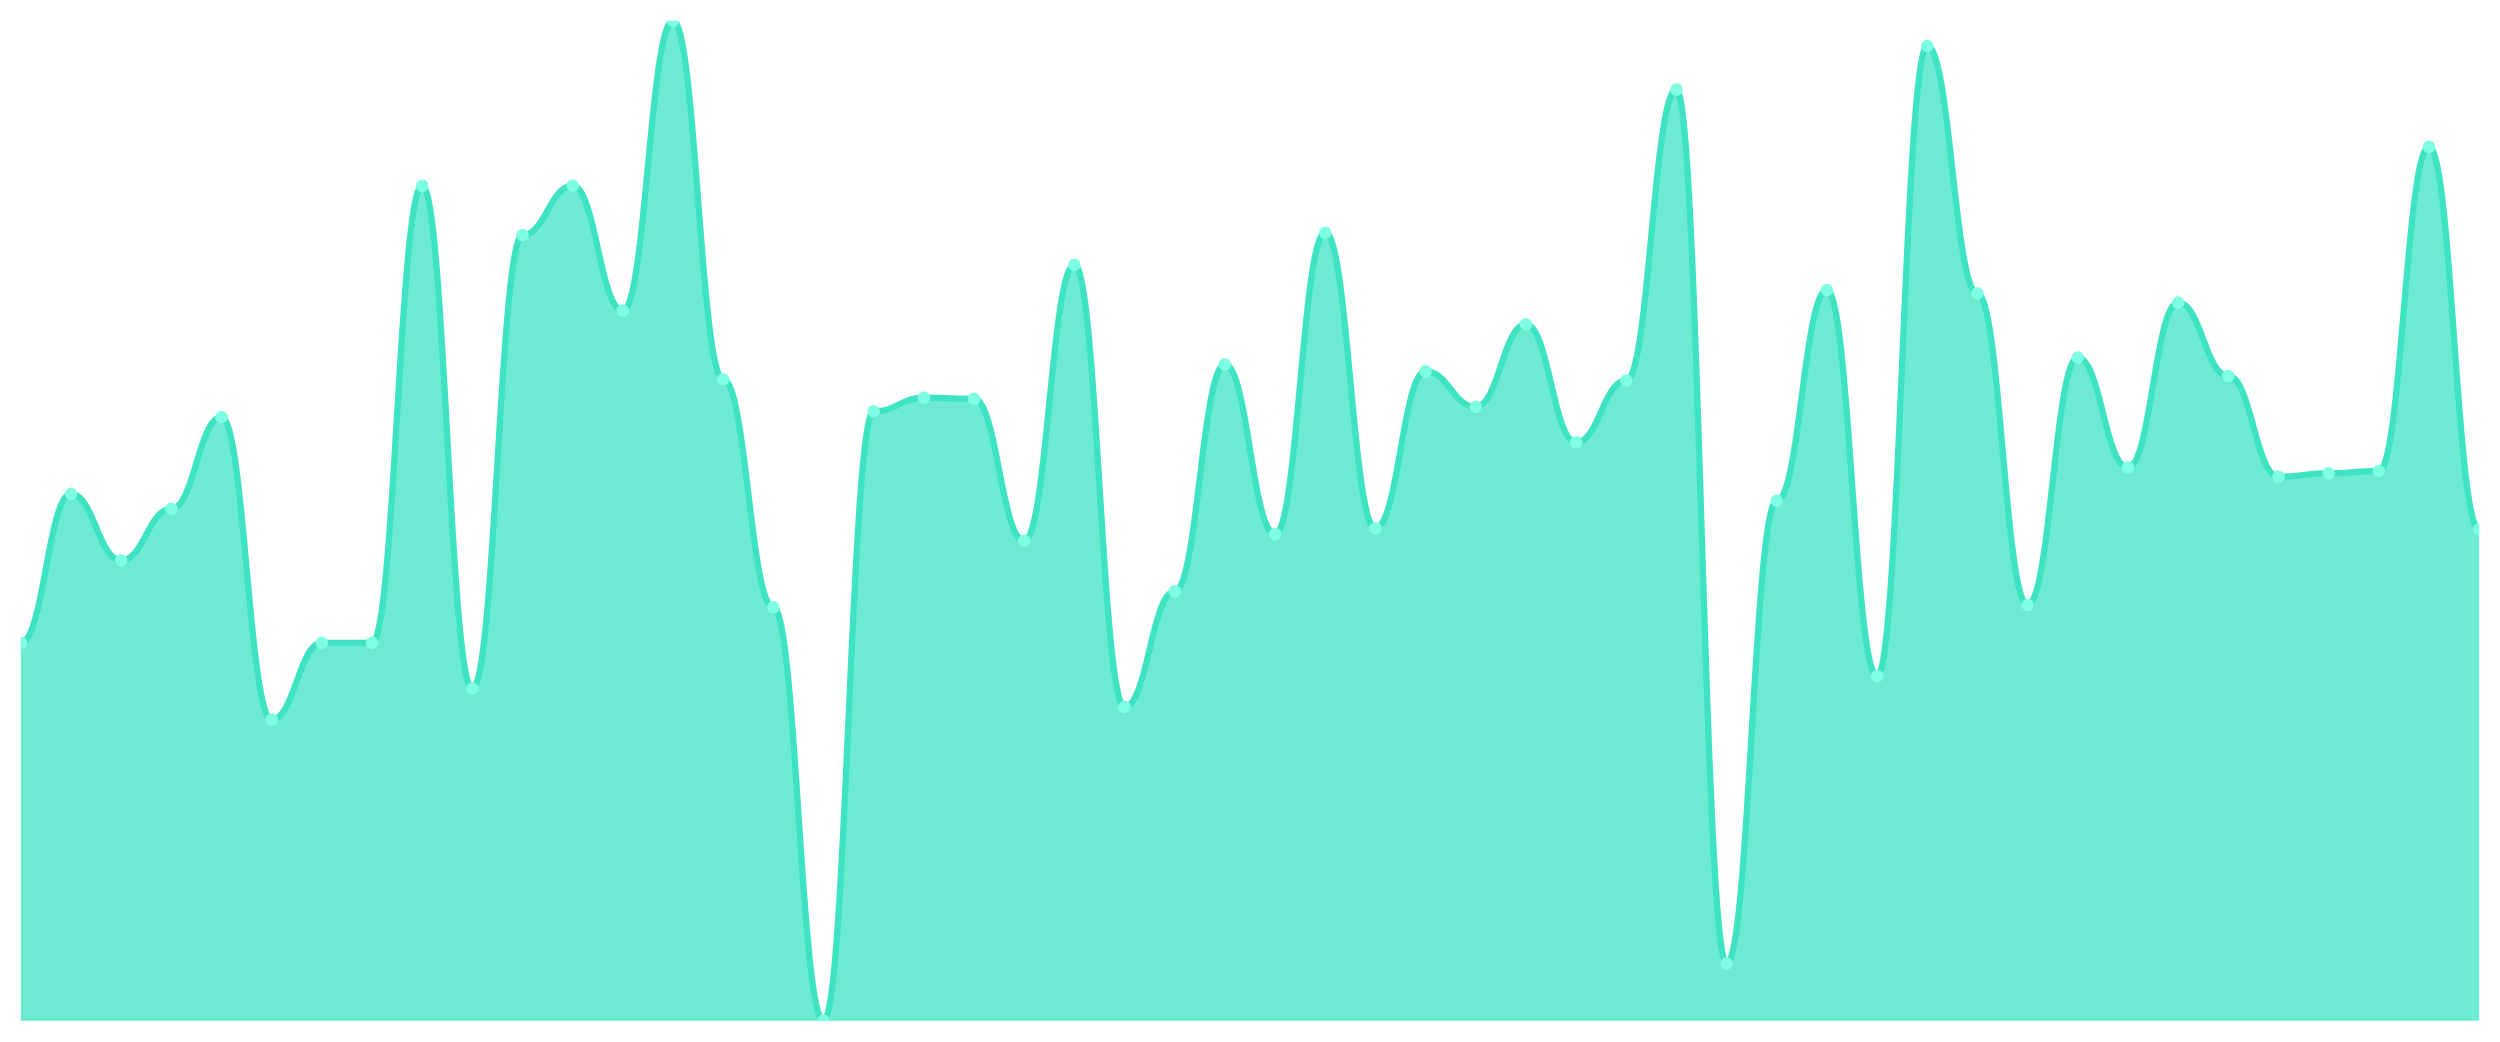
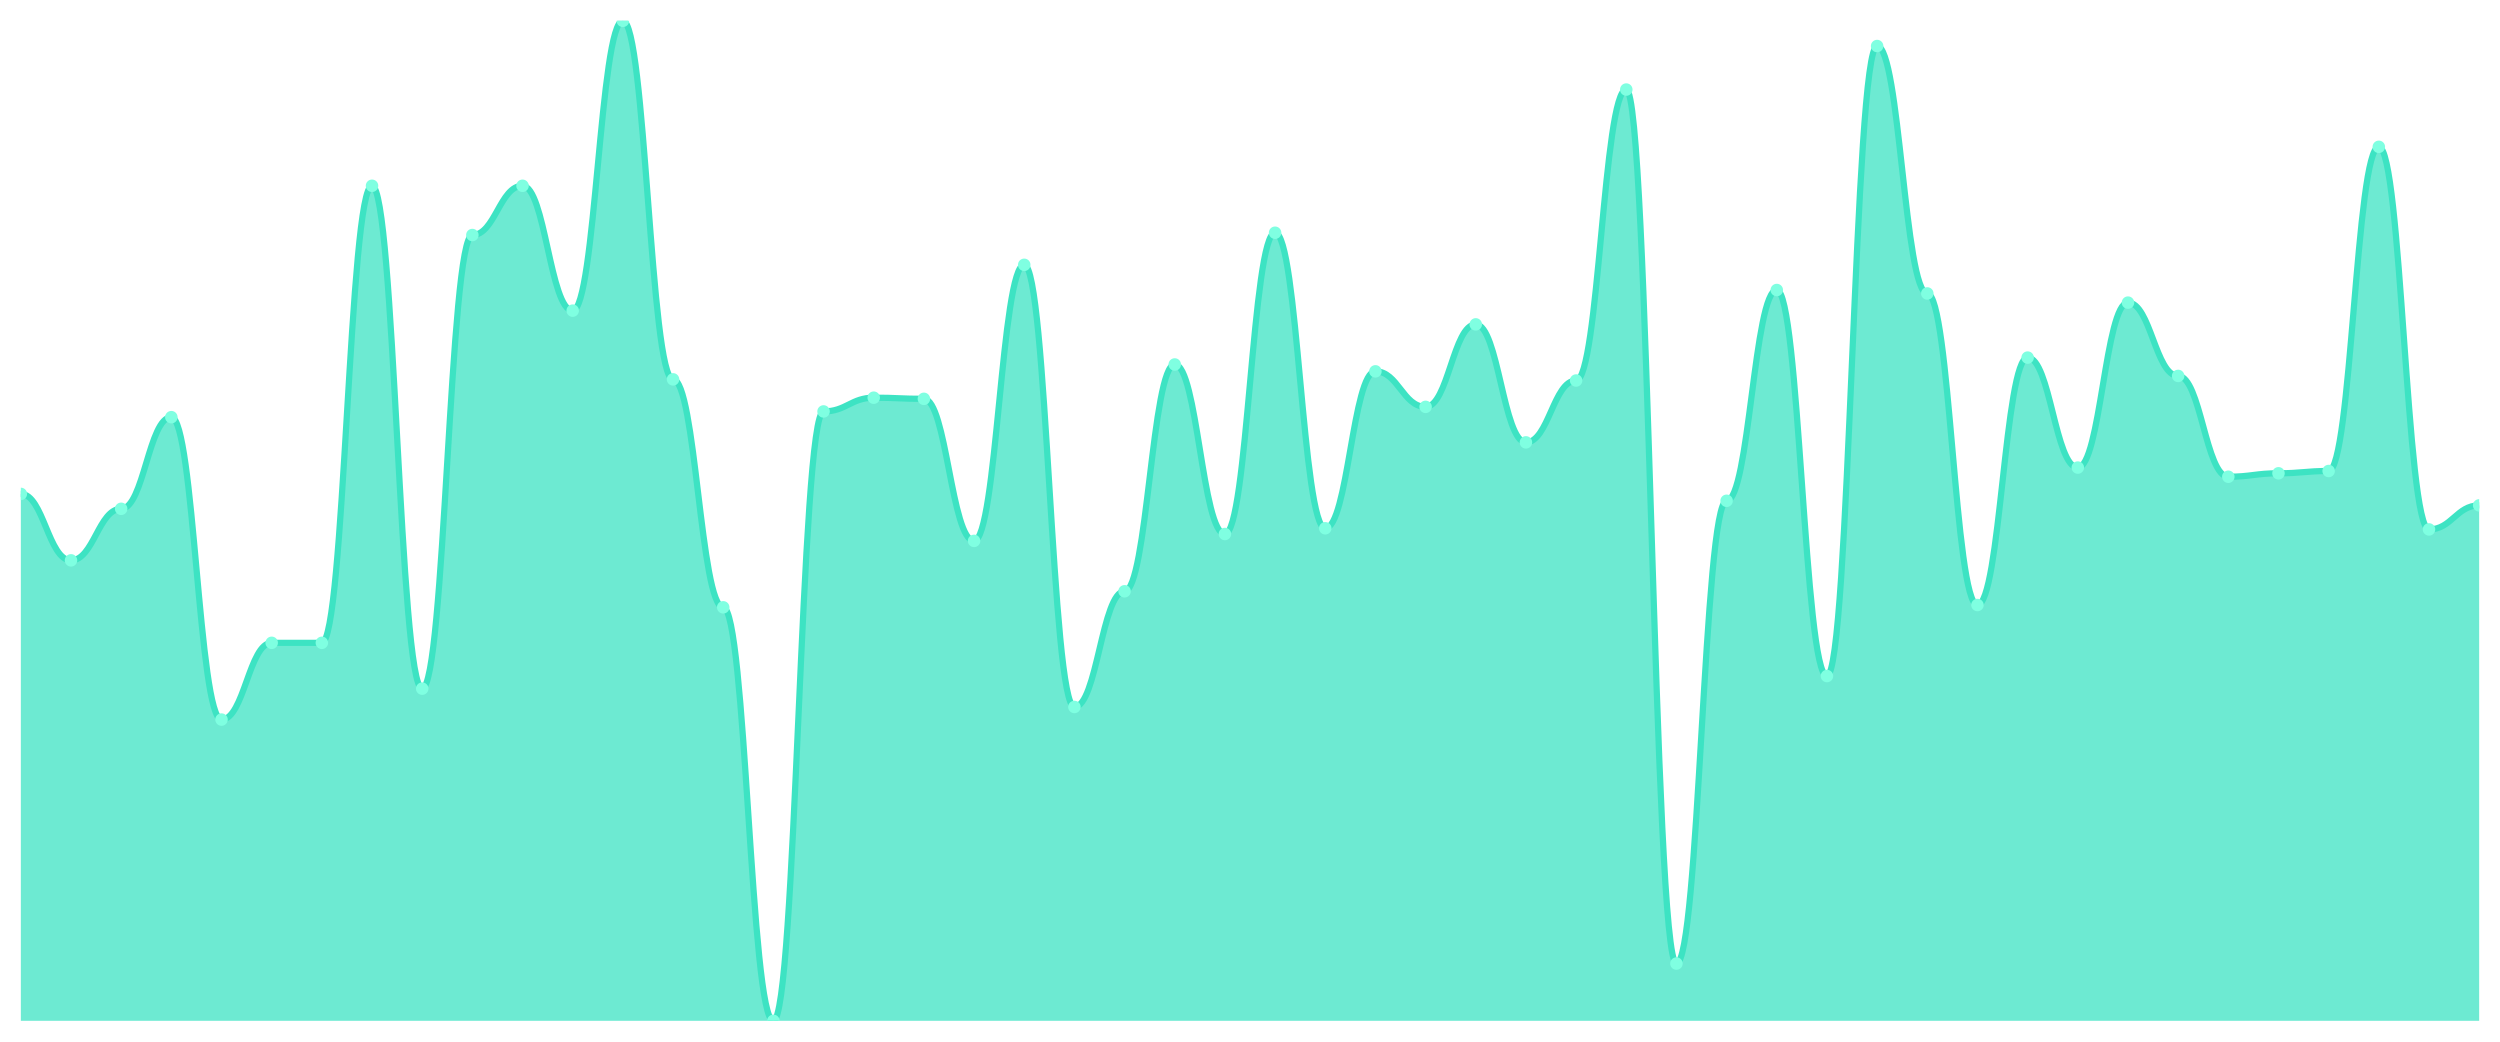
<svg xmlns="http://www.w3.org/2000/svg" viewBox="0 0 1200 500" width="1200" height="500">
  <defs>
    <clipPath id="c">
      <rect x="10" y="10" width="1180" height="480" />
    </clipPath>
  </defs>
  <rect width="1200" height="500" fill="none" />
  <g clip-path="url(#c)">
-     <path d="M 10,490 L 10,308.557 C 20.837,308.557 23.245,237.079 34.082,237.079 C 44.918,237.079 47.327,268.969 58.163,268.969 C 69,268.969 71.408,244.227 82.245,244.227 C 93.082,244.227 95.49,200.241 106.327,200.241 C 117.163,200.241 119.571,345.395 130.408,345.395 C 141.245,345.395 143.653,308.557 154.49,308.557 C 165.327,308.557 167.735,308.557 178.571,308.557 C 189.408,308.557 191.816,89.175 202.653,89.175 C 213.49,89.175 215.898,330.55 226.735,330.55 C 237.571,330.55 239.98,112.818 250.816,112.818 C 261.653,112.818 264.061,89.175 274.898,89.175 C 285.735,89.175 288.143,149.107 298.98,149.107 C 309.816,149.107 312.224,10 323.061,10 C 333.898,10 336.306,182.096 347.143,182.096 C 357.98,182.096 360.388,291.512 371.224,291.512 C 382.061,291.512 384.469,490 395.306,490 C 406.143,490 408.551,197.491 419.388,197.491 C 430.224,197.491 432.633,190.893 443.469,190.893 C 454.306,190.893 456.714,191.443 467.551,191.443 C 478.388,191.443 480.796,259.622 491.633,259.622 C 502.469,259.622 504.878,127.113 515.714,127.113 C 526.551,127.113 528.959,339.347 539.796,339.347 C 550.633,339.347 553.041,283.814 563.878,283.814 C 574.714,283.814 577.122,174.948 587.959,174.948 C 598.796,174.948 601.204,256.323 612.041,256.323 C 622.878,256.323 625.286,111.718 636.122,111.718 C 646.959,111.718 649.367,253.574 660.204,253.574 C 671.041,253.574 673.449,178.247 684.286,178.247 C 695.122,178.247 697.531,195.292 708.367,195.292 C 719.204,195.292 721.612,155.704 732.449,155.704 C 743.286,155.704 745.694,212.337 756.531,212.337 C 767.367,212.337 769.776,182.646 780.612,182.646 C 791.449,182.646 793.857,42.99 804.694,42.99 C 815.531,42.99 817.939,462.509 828.776,462.509 C 839.612,462.509 842.02,240.378 852.857,240.378 C 863.694,240.378 866.102,139.21 876.939,139.21 C 887.776,139.21 890.184,324.502 901.02,324.502 C 911.857,324.502 914.265,22.096 925.102,22.096 C 935.939,22.096 938.347,140.859 949.184,140.859 C 960.02,140.859 962.429,290.412 973.265,290.412 C 984.102,290.412 986.51,171.649 997.347,171.649 C 1008.184,171.649 1010.592,224.433 1021.429,224.433 C 1032.265,224.433 1034.673,145.258 1045.51,145.258 C 1056.347,145.258 1058.755,180.447 1069.592,180.447 C 1080.429,180.447 1082.837,228.832 1093.673,228.832 C 1104.51,228.832 1106.918,227.182 1117.755,227.182 C 1128.592,227.182 1131,226.082 1141.837,226.082 C 1152.673,226.082 1155.082,70.481 1165.918,70.481 C 1176.755,70.481 1179.163,254.124 1190,254.124 L 1190,490 Z" fill="rgba(61,227,195,0.75)" />
-     <path d="M 10,308.557 C 20.837,308.557 23.245,237.079 34.082,237.079 C 44.918,237.079 47.327,268.969 58.163,268.969 C 69,268.969 71.408,244.227 82.245,244.227 C 93.082,244.227 95.49,200.241 106.327,200.241 C 117.163,200.241 119.571,345.395 130.408,345.395 C 141.245,345.395 143.653,308.557 154.49,308.557 C 165.327,308.557 167.735,308.557 178.571,308.557 C 189.408,308.557 191.816,89.175 202.653,89.175 C 213.49,89.175 215.898,330.55 226.735,330.55 C 237.571,330.55 239.98,112.818 250.816,112.818 C 261.653,112.818 264.061,89.175 274.898,89.175 C 285.735,89.175 288.143,149.107 298.98,149.107 C 309.816,149.107 312.224,10 323.061,10 C 333.898,10 336.306,182.096 347.143,182.096 C 357.98,182.096 360.388,291.512 371.224,291.512 C 382.061,291.512 384.469,490 395.306,490 C 406.143,490 408.551,197.491 419.388,197.491 C 430.224,197.491 432.633,190.893 443.469,190.893 C 454.306,190.893 456.714,191.443 467.551,191.443 C 478.388,191.443 480.796,259.622 491.633,259.622 C 502.469,259.622 504.878,127.113 515.714,127.113 C 526.551,127.113 528.959,339.347 539.796,339.347 C 550.633,339.347 553.041,283.814 563.878,283.814 C 574.714,283.814 577.122,174.948 587.959,174.948 C 598.796,174.948 601.204,256.323 612.041,256.323 C 622.878,256.323 625.286,111.718 636.122,111.718 C 646.959,111.718 649.367,253.574 660.204,253.574 C 671.041,253.574 673.449,178.247 684.286,178.247 C 695.122,178.247 697.531,195.292 708.367,195.292 C 719.204,195.292 721.612,155.704 732.449,155.704 C 743.286,155.704 745.694,212.337 756.531,212.337 C 767.367,212.337 769.776,182.646 780.612,182.646 C 791.449,182.646 793.857,42.99 804.694,42.99 C 815.531,42.99 817.939,462.509 828.776,462.509 C 839.612,462.509 842.02,240.378 852.857,240.378 C 863.694,240.378 866.102,139.21 876.939,139.21 C 887.776,139.21 890.184,324.502 901.02,324.502 C 911.857,324.502 914.265,22.096 925.102,22.096 C 935.939,22.096 938.347,140.859 949.184,140.859 C 960.02,140.859 962.429,290.412 973.265,290.412 C 984.102,290.412 986.51,171.649 997.347,171.649 C 1008.184,171.649 1010.592,224.433 1021.429,224.433 C 1032.265,224.433 1034.673,145.258 1045.51,145.258 C 1056.347,145.258 1058.755,180.447 1069.592,180.447 C 1080.429,180.447 1082.837,228.832 1093.673,228.832 C 1104.51,228.832 1106.918,227.182 1117.755,227.182 C 1128.592,227.182 1131,226.082 1141.837,226.082 C 1152.673,226.082 1155.082,70.481 1165.918,70.481 C 1176.755,70.481 1179.163,254.124 1190,254.124" fill="none" stroke="#3de3c3" stroke-width="3" stroke-linecap="round" stroke-linejoin="round" />
-     <circle cx="10" cy="308.557" r="3" fill="#7fffe1" />
-     <circle cx="34.082" cy="237.079" r="3" fill="#7fffe1" />
-     <circle cx="58.163" cy="268.969" r="3" fill="#7fffe1" />
-     <circle cx="82.245" cy="244.227" r="3" fill="#7fffe1" />
-     <circle cx="106.327" cy="200.241" r="3" fill="#7fffe1" />
-     <circle cx="130.408" cy="345.395" r="3" fill="#7fffe1" />
+     <path d="M 10,490 L 10,237.079 C 20.837,237.079 23.245,268.969 34.082,268.969 C 44.918,268.969 47.327,244.227 58.163,244.227 C 69,244.227 71.408,200.241 82.245,200.241 C 93.082,200.241 95.49,345.395 106.327,345.395 C 117.163,345.395 119.571,308.557 130.408,308.557 C 141.245,308.557 143.653,308.557 154.49,308.557 C 165.327,308.557 167.735,89.175 178.571,89.175 C 189.408,89.175 191.816,330.55 202.653,330.55 C 213.49,330.55 215.898,112.818 226.735,112.818 C 237.571,112.818 239.98,89.175 250.816,89.175 C 261.653,89.175 264.061,149.107 274.898,149.107 C 285.735,149.107 288.143,10 298.98,10 C 309.816,10 312.224,182.096 323.061,182.096 C 333.898,182.096 336.306,291.512 347.143,291.512 C 357.98,291.512 360.388,490 371.224,490 C 382.061,490 384.469,197.491 395.306,197.491 C 406.143,197.491 408.551,190.893 419.388,190.893 C 430.224,190.893 432.633,191.443 443.469,191.443 C 454.306,191.443 456.714,259.622 467.551,259.622 C 478.388,259.622 480.796,127.113 491.633,127.113 C 502.469,127.113 504.878,339.347 515.714,339.347 C 526.551,339.347 528.959,283.814 539.796,283.814 C 550.633,283.814 553.041,174.948 563.878,174.948 C 574.714,174.948 577.122,256.323 587.959,256.323 C 598.796,256.323 601.204,111.718 612.041,111.718 C 622.878,111.718 625.286,253.574 636.122,253.574 C 646.959,253.574 649.367,178.247 660.204,178.247 C 671.041,178.247 673.449,195.292 684.286,195.292 C 695.122,195.292 697.531,155.704 708.367,155.704 C 719.204,155.704 721.612,212.337 732.449,212.337 C 743.286,212.337 745.694,182.646 756.531,182.646 C 767.367,182.646 769.776,42.99 780.612,42.99 C 791.449,42.99 793.857,462.509 804.694,462.509 C 815.531,462.509 817.939,240.378 828.776,240.378 C 839.612,240.378 842.02,139.21 852.857,139.21 C 863.694,139.21 866.102,324.502 876.939,324.502 C 887.776,324.502 890.184,22.096 901.02,22.096 C 911.857,22.096 914.265,140.859 925.102,140.859 C 935.939,140.859 938.347,290.412 949.184,290.412 C 960.02,290.412 962.429,171.649 973.265,171.649 C 984.102,171.649 986.51,224.433 997.347,224.433 C 1008.184,224.433 1010.592,145.258 1021.429,145.258 C 1032.265,145.258 1034.673,180.447 1045.51,180.447 C 1056.347,180.447 1058.755,228.832 1069.592,228.832 C 1080.429,228.832 1082.837,227.182 1093.673,227.182 C 1104.51,227.182 1106.918,226.082 1117.755,226.082 C 1128.592,226.082 1131,70.481 1141.837,70.481 C 1152.673,70.481 1155.082,254.124 1165.918,254.124 C 1176.755,254.124 1179.163,242.577 1190,242.577 L 1190,490 Z" fill="rgba(61,227,195,0.75)" />
+     <path d="M 10,237.079 C 20.837,237.079 23.245,268.969 34.082,268.969 C 44.918,268.969 47.327,244.227 58.163,244.227 C 69,244.227 71.408,200.241 82.245,200.241 C 93.082,200.241 95.49,345.395 106.327,345.395 C 117.163,345.395 119.571,308.557 130.408,308.557 C 141.245,308.557 143.653,308.557 154.49,308.557 C 165.327,308.557 167.735,89.175 178.571,89.175 C 189.408,89.175 191.816,330.55 202.653,330.55 C 213.49,330.55 215.898,112.818 226.735,112.818 C 237.571,112.818 239.98,89.175 250.816,89.175 C 261.653,89.175 264.061,149.107 274.898,149.107 C 285.735,149.107 288.143,10 298.98,10 C 309.816,10 312.224,182.096 323.061,182.096 C 333.898,182.096 336.306,291.512 347.143,291.512 C 357.98,291.512 360.388,490 371.224,490 C 382.061,490 384.469,197.491 395.306,197.491 C 406.143,197.491 408.551,190.893 419.388,190.893 C 430.224,190.893 432.633,191.443 443.469,191.443 C 454.306,191.443 456.714,259.622 467.551,259.622 C 478.388,259.622 480.796,127.113 491.633,127.113 C 502.469,127.113 504.878,339.347 515.714,339.347 C 526.551,339.347 528.959,283.814 539.796,283.814 C 550.633,283.814 553.041,174.948 563.878,174.948 C 574.714,174.948 577.122,256.323 587.959,256.323 C 598.796,256.323 601.204,111.718 612.041,111.718 C 622.878,111.718 625.286,253.574 636.122,253.574 C 646.959,253.574 649.367,178.247 660.204,178.247 C 671.041,178.247 673.449,195.292 684.286,195.292 C 695.122,195.292 697.531,155.704 708.367,155.704 C 719.204,155.704 721.612,212.337 732.449,212.337 C 743.286,212.337 745.694,182.646 756.531,182.646 C 767.367,182.646 769.776,42.99 780.612,42.99 C 791.449,42.99 793.857,462.509 804.694,462.509 C 815.531,462.509 817.939,240.378 828.776,240.378 C 839.612,240.378 842.02,139.21 852.857,139.21 C 863.694,139.21 866.102,324.502 876.939,324.502 C 887.776,324.502 890.184,22.096 901.02,22.096 C 911.857,22.096 914.265,140.859 925.102,140.859 C 935.939,140.859 938.347,290.412 949.184,290.412 C 960.02,290.412 962.429,171.649 973.265,171.649 C 984.102,171.649 986.51,224.433 997.347,224.433 C 1008.184,224.433 1010.592,145.258 1021.429,145.258 C 1032.265,145.258 1034.673,180.447 1045.51,180.447 C 1056.347,180.447 1058.755,228.832 1069.592,228.832 C 1080.429,228.832 1082.837,227.182 1093.673,227.182 C 1104.51,227.182 1106.918,226.082 1117.755,226.082 C 1128.592,226.082 1131,70.481 1141.837,70.481 C 1152.673,70.481 1155.082,254.124 1165.918,254.124 C 1176.755,254.124 1179.163,242.577 1190,242.577" fill="none" stroke="#3de3c3" stroke-width="3" stroke-linecap="round" stroke-linejoin="round" />
+     <circle cx="10" cy="237.079" r="3" fill="#7fffe1" />
+     <circle cx="34.082" cy="268.969" r="3" fill="#7fffe1" />
+     <circle cx="58.163" cy="244.227" r="3" fill="#7fffe1" />
+     <circle cx="82.245" cy="200.241" r="3" fill="#7fffe1" />
+     <circle cx="106.327" cy="345.395" r="3" fill="#7fffe1" />
+     <circle cx="130.408" cy="308.557" r="3" fill="#7fffe1" />
    <circle cx="154.49" cy="308.557" r="3" fill="#7fffe1" />
-     <circle cx="178.571" cy="308.557" r="3" fill="#7fffe1" />
-     <circle cx="202.653" cy="89.175" r="3" fill="#7fffe1" />
-     <circle cx="226.735" cy="330.55" r="3" fill="#7fffe1" />
-     <circle cx="250.816" cy="112.818" r="3" fill="#7fffe1" />
-     <circle cx="274.898" cy="89.175" r="3" fill="#7fffe1" />
-     <circle cx="298.98" cy="149.107" r="3" fill="#7fffe1" />
-     <circle cx="323.061" cy="10" r="3" fill="#7fffe1" />
-     <circle cx="347.143" cy="182.096" r="3" fill="#7fffe1" />
-     <circle cx="371.224" cy="291.512" r="3" fill="#7fffe1" />
-     <circle cx="395.306" cy="490" r="3" fill="#7fffe1" />
-     <circle cx="419.388" cy="197.491" r="3" fill="#7fffe1" />
-     <circle cx="443.469" cy="190.893" r="3" fill="#7fffe1" />
-     <circle cx="467.551" cy="191.443" r="3" fill="#7fffe1" />
-     <circle cx="491.633" cy="259.622" r="3" fill="#7fffe1" />
-     <circle cx="515.714" cy="127.113" r="3" fill="#7fffe1" />
-     <circle cx="539.796" cy="339.347" r="3" fill="#7fffe1" />
-     <circle cx="563.878" cy="283.814" r="3" fill="#7fffe1" />
-     <circle cx="587.959" cy="174.948" r="3" fill="#7fffe1" />
-     <circle cx="612.041" cy="256.323" r="3" fill="#7fffe1" />
-     <circle cx="636.122" cy="111.718" r="3" fill="#7fffe1" />
-     <circle cx="660.204" cy="253.574" r="3" fill="#7fffe1" />
-     <circle cx="684.286" cy="178.247" r="3" fill="#7fffe1" />
-     <circle cx="708.367" cy="195.292" r="3" fill="#7fffe1" />
-     <circle cx="732.449" cy="155.704" r="3" fill="#7fffe1" />
-     <circle cx="756.531" cy="212.337" r="3" fill="#7fffe1" />
-     <circle cx="780.612" cy="182.646" r="3" fill="#7fffe1" />
-     <circle cx="804.694" cy="42.99" r="3" fill="#7fffe1" />
-     <circle cx="828.776" cy="462.509" r="3" fill="#7fffe1" />
-     <circle cx="852.857" cy="240.378" r="3" fill="#7fffe1" />
-     <circle cx="876.939" cy="139.21" r="3" fill="#7fffe1" />
-     <circle cx="901.02" cy="324.502" r="3" fill="#7fffe1" />
-     <circle cx="925.102" cy="22.096" r="3" fill="#7fffe1" />
-     <circle cx="949.184" cy="140.859" r="3" fill="#7fffe1" />
-     <circle cx="973.265" cy="290.412" r="3" fill="#7fffe1" />
-     <circle cx="997.347" cy="171.649" r="3" fill="#7fffe1" />
-     <circle cx="1021.429" cy="224.433" r="3" fill="#7fffe1" />
-     <circle cx="1045.51" cy="145.258" r="3" fill="#7fffe1" />
-     <circle cx="1069.592" cy="180.447" r="3" fill="#7fffe1" />
-     <circle cx="1093.673" cy="228.832" r="3" fill="#7fffe1" />
-     <circle cx="1117.755" cy="227.182" r="3" fill="#7fffe1" />
-     <circle cx="1141.837" cy="226.082" r="3" fill="#7fffe1" />
-     <circle cx="1165.918" cy="70.481" r="3" fill="#7fffe1" />
-     <circle cx="1190" cy="254.124" r="3" fill="#7fffe1" />
+     <circle cx="178.571" cy="89.175" r="3" fill="#7fffe1" />
+     <circle cx="202.653" cy="330.55" r="3" fill="#7fffe1" />
+     <circle cx="226.735" cy="112.818" r="3" fill="#7fffe1" />
+     <circle cx="250.816" cy="89.175" r="3" fill="#7fffe1" />
+     <circle cx="274.898" cy="149.107" r="3" fill="#7fffe1" />
+     <circle cx="298.98" cy="10" r="3" fill="#7fffe1" />
+     <circle cx="323.061" cy="182.096" r="3" fill="#7fffe1" />
+     <circle cx="347.143" cy="291.512" r="3" fill="#7fffe1" />
+     <circle cx="371.224" cy="490" r="3" fill="#7fffe1" />
+     <circle cx="395.306" cy="197.491" r="3" fill="#7fffe1" />
+     <circle cx="419.388" cy="190.893" r="3" fill="#7fffe1" />
+     <circle cx="443.469" cy="191.443" r="3" fill="#7fffe1" />
+     <circle cx="467.551" cy="259.622" r="3" fill="#7fffe1" />
+     <circle cx="491.633" cy="127.113" r="3" fill="#7fffe1" />
+     <circle cx="515.714" cy="339.347" r="3" fill="#7fffe1" />
+     <circle cx="539.796" cy="283.814" r="3" fill="#7fffe1" />
+     <circle cx="563.878" cy="174.948" r="3" fill="#7fffe1" />
+     <circle cx="587.959" cy="256.323" r="3" fill="#7fffe1" />
+     <circle cx="612.041" cy="111.718" r="3" fill="#7fffe1" />
+     <circle cx="636.122" cy="253.574" r="3" fill="#7fffe1" />
+     <circle cx="660.204" cy="178.247" r="3" fill="#7fffe1" />
+     <circle cx="684.286" cy="195.292" r="3" fill="#7fffe1" />
+     <circle cx="708.367" cy="155.704" r="3" fill="#7fffe1" />
+     <circle cx="732.449" cy="212.337" r="3" fill="#7fffe1" />
+     <circle cx="756.531" cy="182.646" r="3" fill="#7fffe1" />
+     <circle cx="780.612" cy="42.99" r="3" fill="#7fffe1" />
+     <circle cx="804.694" cy="462.509" r="3" fill="#7fffe1" />
+     <circle cx="828.776" cy="240.378" r="3" fill="#7fffe1" />
+     <circle cx="852.857" cy="139.21" r="3" fill="#7fffe1" />
+     <circle cx="876.939" cy="324.502" r="3" fill="#7fffe1" />
+     <circle cx="901.02" cy="22.096" r="3" fill="#7fffe1" />
+     <circle cx="925.102" cy="140.859" r="3" fill="#7fffe1" />
+     <circle cx="949.184" cy="290.412" r="3" fill="#7fffe1" />
+     <circle cx="973.265" cy="171.649" r="3" fill="#7fffe1" />
+     <circle cx="997.347" cy="224.433" r="3" fill="#7fffe1" />
+     <circle cx="1021.429" cy="145.258" r="3" fill="#7fffe1" />
+     <circle cx="1045.51" cy="180.447" r="3" fill="#7fffe1" />
+     <circle cx="1069.592" cy="228.832" r="3" fill="#7fffe1" />
+     <circle cx="1093.673" cy="227.182" r="3" fill="#7fffe1" />
+     <circle cx="1117.755" cy="226.082" r="3" fill="#7fffe1" />
+     <circle cx="1141.837" cy="70.481" r="3" fill="#7fffe1" />
+     <circle cx="1165.918" cy="254.124" r="3" fill="#7fffe1" />
+     <circle cx="1190" cy="242.577" r="3" fill="#7fffe1" />
  </g>
</svg>
